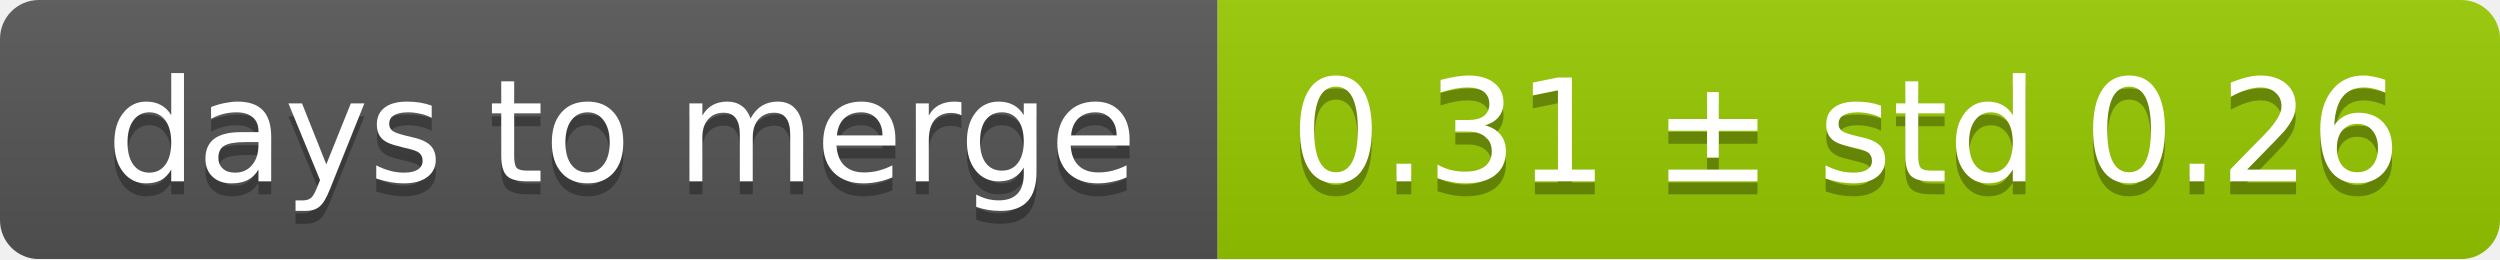
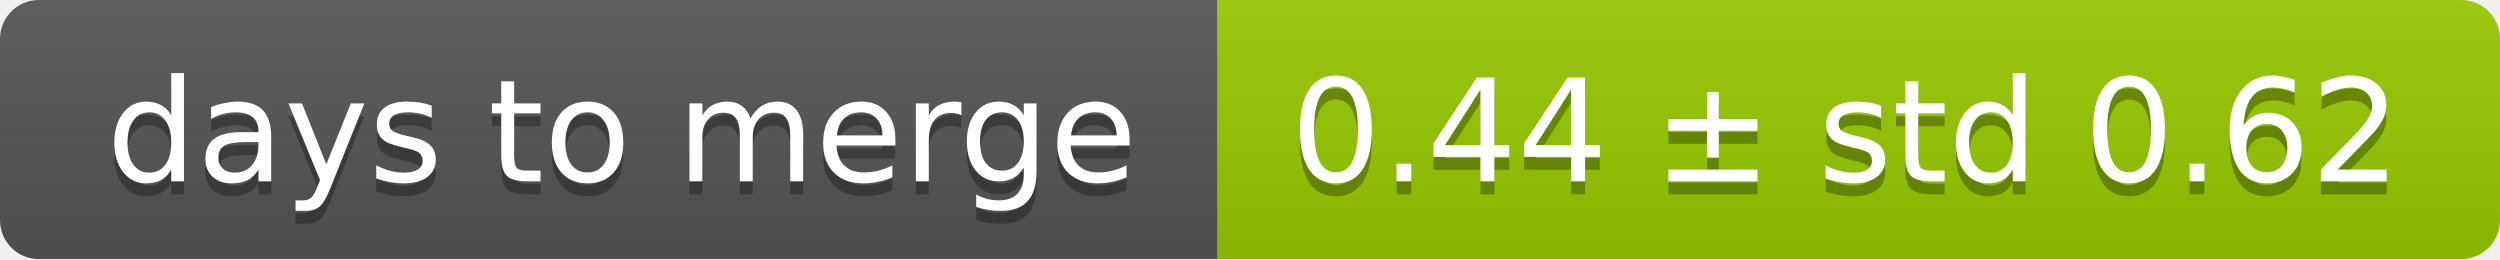
<svg xmlns="http://www.w3.org/2000/svg" width="193" height="20">
  <linearGradient id="smooth" x2="0" y2="100%">
    <stop offset="0" stop-color="#bbb" stop-opacity=".1" />
    <stop offset="1" stop-opacity=".1" />
  </linearGradient>
  <mask id="round">
    <rect width="193" height="20" rx="3" fill="#fff" />
  </mask>
  <g mask="url(#round)">
    <rect width="94" height="20" fill="#555" />
    <rect x="94" width="99" height="20" fill="#97ca00" />
    <rect width="193" height="20" fill="url(#smooth)" />
  </g>
  <g fill="#fff" text-anchor="middle" font-family="DejaVu Sans,Verdana,Geneva,sans-serif" font-size="11">
    <text x="48" y="15" fill="#010101" fill-opacity=".3">days to merge</text>
    <text x="48" y="14">days to merge</text>
-     <text x="142.5" y="15" fill="#010101" fill-opacity=".3">0.31 ± std 0.26</text>
-     <text x="142.5" y="14">0.31 ± std 0.26</text>
+     <text x="142.5" y="15" fill="#010101" fill-opacity=".3">0.44 ± std 0.62</text>
+     <text x="142.5" y="14">0.44 ± std 0.62</text>
  </g>
</svg>
